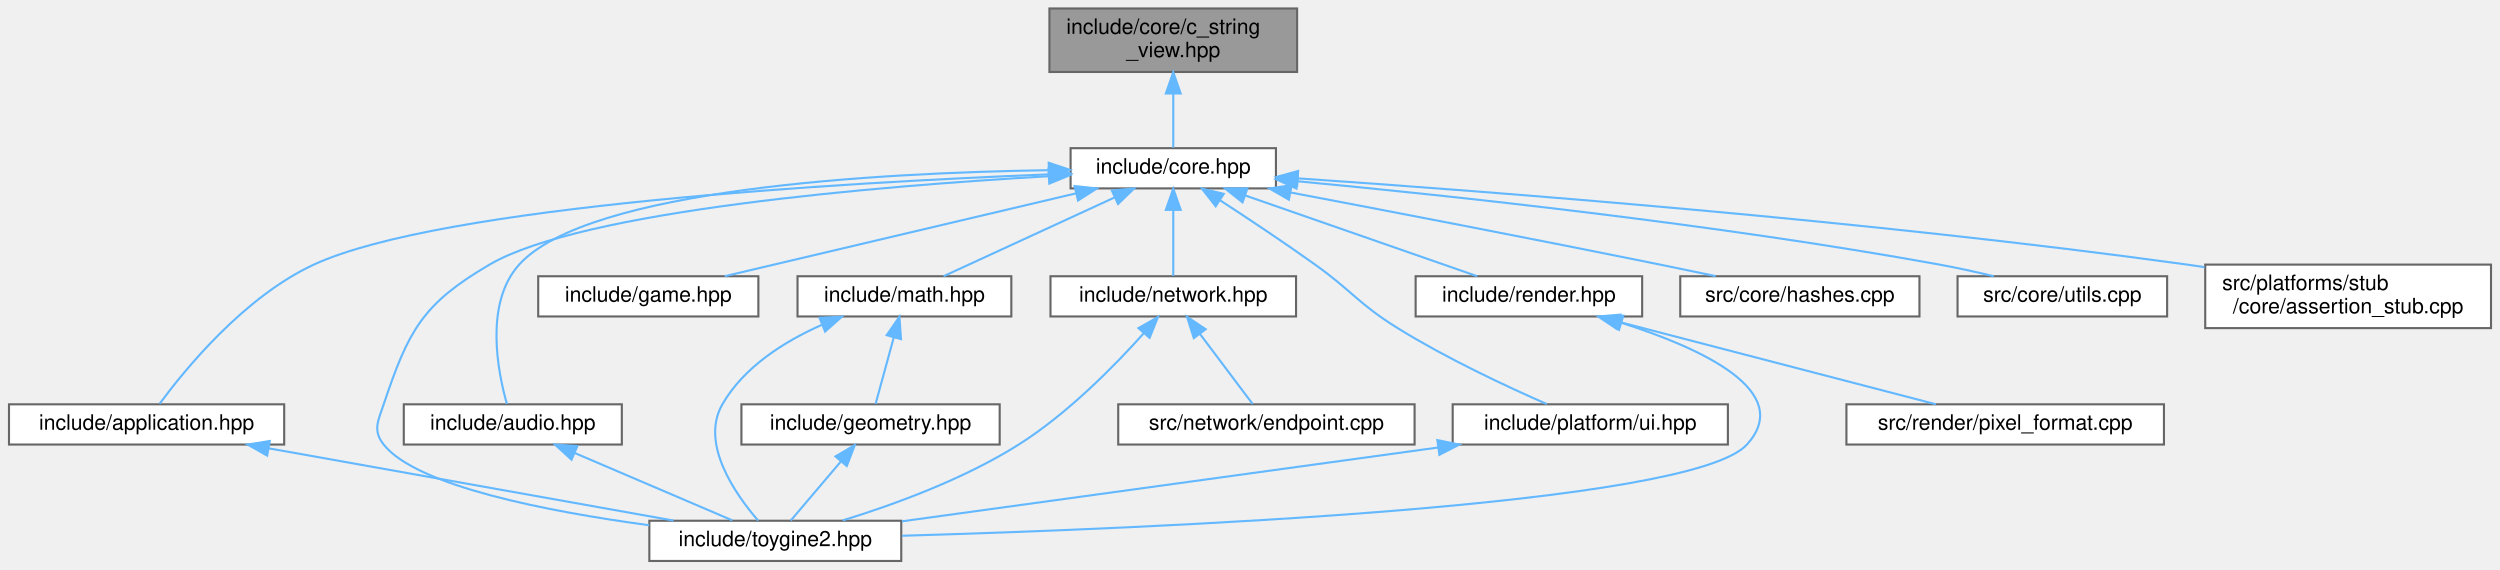
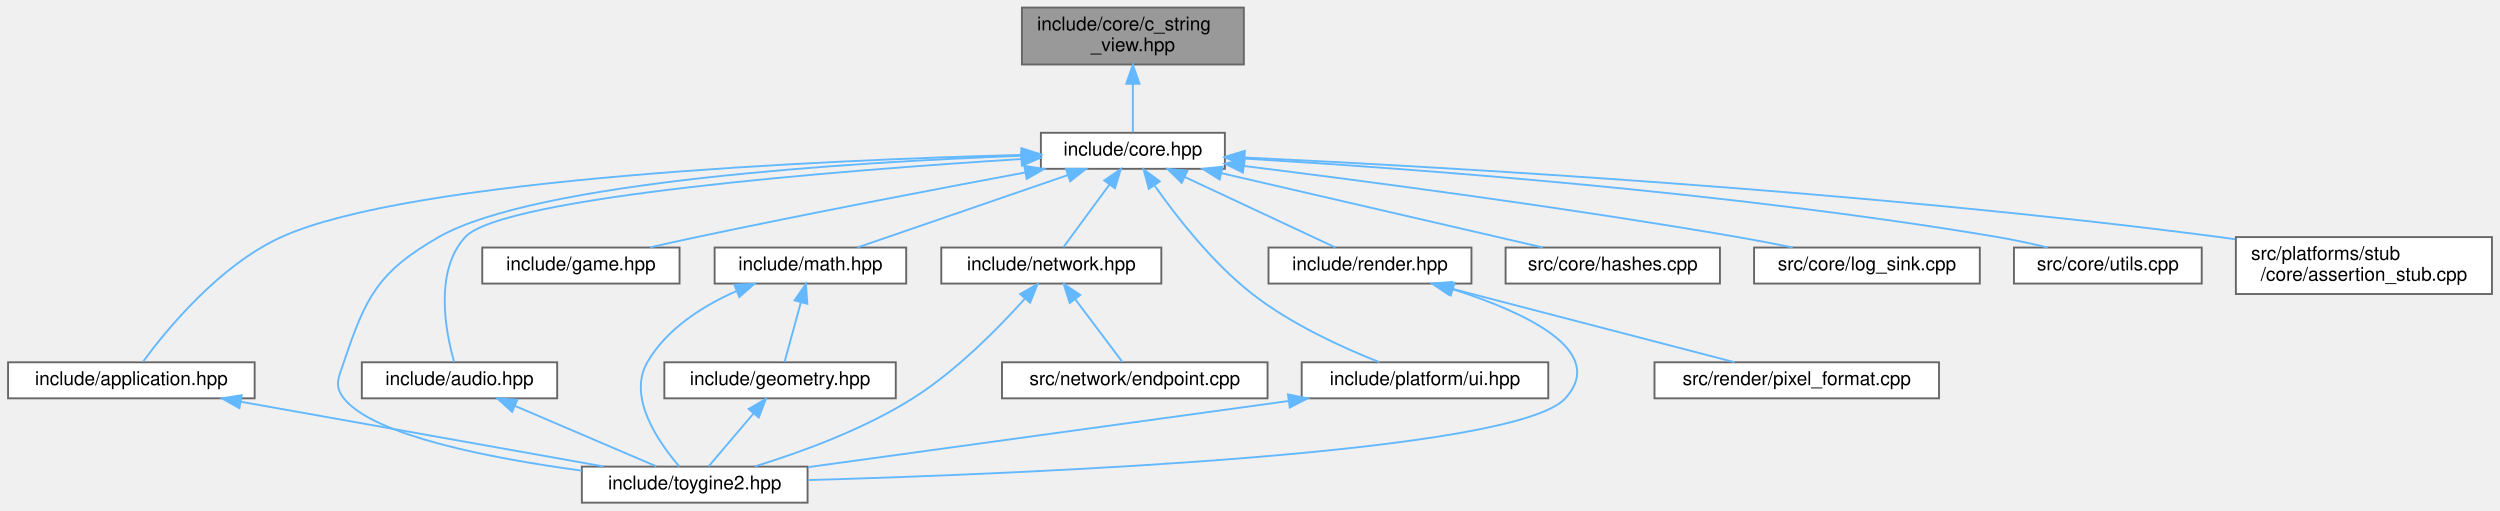
- <svg xmlns="http://www.w3.org/2000/svg" xmlns:xlink="http://www.w3.org/1999/xlink" width="1181pt" height="269pt" viewBox="0.00 0.00 1180.50 269.00">
+ <svg xmlns="http://www.w3.org/2000/svg" xmlns:xlink="http://www.w3.org/1999/xlink" width="1318pt" height="269pt" viewBox="0.00 0.00 1317.50 269.00">
  <g id="graph0" class="graph" transform="scale(1 1) rotate(0) translate(4 265)">
    <g id="Node000001" class="node">
      <g id="a_Node000001">
        <a xlink:title="Non-owning view over null-terminated C strings.">
-           <polygon fill="#999999" stroke="#666666" points="608.5,-261 491.5,-261 491.5,-231 608.5,-231 608.5,-261" />
-           <text text-anchor="start" x="499.5" y="-249" font-family="Helvetica,sans-Serif" font-size="10.00">include/core/c_string</text>
-           <text text-anchor="middle" x="550" y="-238" font-family="Helvetica,sans-Serif" font-size="10.00">_view.hpp</text>
+           <polygon fill="#999999" stroke="#666666" points="651.5,-261 534.5,-261 534.5,-231 651.5,-231 651.5,-261" />
+           <text text-anchor="start" x="542.5" y="-249" font-family="Helvetica,sans-Serif" font-size="10.00">include/core/c_string</text>
+           <text text-anchor="middle" x="593" y="-238" font-family="Helvetica,sans-Serif" font-size="10.00">_view.hpp</text>
        </a>
      </g>
    </g>
    <g id="Node000002" class="node">
      <g id="a_Node000002">
        <a xlink:href="../../da/d47/core_8hpp.html" target="_top" xlink:title="Umbrella header for the engine core module.">
-           <polygon fill="white" stroke="#666666" points="598.5,-195 501.5,-195 501.5,-176 598.5,-176 598.5,-195" />
-           <text text-anchor="middle" x="550" y="-183" font-family="Helvetica,sans-Serif" font-size="10.00">include/core.hpp</text>
+           <polygon fill="white" stroke="#666666" points="641.5,-195 544.5,-195 544.5,-176 641.5,-176 641.5,-195" />
+           <text text-anchor="middle" x="593" y="-183" font-family="Helvetica,sans-Serif" font-size="10.00">include/core.hpp</text>
        </a>
      </g>
    </g>
    <g id="edge1_Node000001_Node000002" class="edge">
      <g id="a_edge1_Node000001_Node000002">
        <a xlink:title=" ">
-           <path fill="none" stroke="#63b8ff" d="M550,-220.75C550,-211.72 550,-202.03 550,-195.27" />
-           <polygon fill="#63b8ff" stroke="#63b8ff" points="546.5,-220.84 550,-230.84 553.5,-220.84 546.5,-220.84" />
+           <path fill="none" stroke="#63b8ff" d="M593,-220.75C593,-211.72 593,-202.03 593,-195.27" />
+           <polygon fill="#63b8ff" stroke="#63b8ff" points="589.5,-220.84 593,-230.84 596.5,-220.84 589.5,-220.84" />
        </a>
      </g>
    </g>
    <g id="Node000003" class="node">
      <g id="a_Node000003">
        <a xlink:href="../../d4/d01/application_8hpp.html" target="_top" xlink:title="Umbrella header for the app module.">
          <polygon fill="white" stroke="#666666" points="130,-74 0,-74 0,-55 130,-55 130,-74" />
          <text text-anchor="middle" x="65" y="-62" font-family="Helvetica,sans-Serif" font-size="10.00">include/application.hpp</text>
        </a>
      </g>
    </g>
    <g id="edge2_Node000002_Node000003" class="edge">
      <g id="a_edge2_Node000002_Node000003">
        <a xlink:title=" ">
-           <path fill="none" stroke="#63b8ff" d="M491.19,-182.63C393.93,-178.78 204.33,-167.86 144,-140 111.14,-124.82 83.13,-90.51 71.18,-74.3" />
-           <polygon fill="#63b8ff" stroke="#63b8ff" points="491.32,-186.14 501.44,-183.02 491.58,-179.14 491.32,-186.14" />
+           <path fill="none" stroke="#63b8ff" d="M534.25,-183.35C428.82,-180.53 212.13,-171.03 144,-140 111.06,-125 83.09,-90.59 71.17,-74.33" />
+           <polygon fill="#63b8ff" stroke="#63b8ff" points="534.32,-186.86 544.4,-183.61 534.5,-179.86 534.32,-186.86" />
        </a>
      </g>
    </g>
    <g id="Node000004" class="node">
      <g id="a_Node000004">
        <a xlink:href="../../d8/d8c/toygine2_8hpp.html" target="_top" xlink:title="Main umbrella header for the engine.">
          <polygon fill="white" stroke="#666666" points="421.5,-19 302.5,-19 302.5,0 421.5,0 421.5,-19" />
          <text text-anchor="middle" x="362" y="-7" font-family="Helvetica,sans-Serif" font-size="10.00">include/toygine2.hpp</text>
        </a>
      </g>
    </g>
    <g id="edge19_Node000002_Node000004" class="edge">
      <g id="a_edge19_Node000002_Node000004">
        <a xlink:title=" ">
-           <path fill="none" stroke="#63b8ff" d="M491.25,-181.76C410.61,-177.1 270.62,-165.54 227,-140 195.24,-121.41 188.72,-108.88 177,-74 174.31,-66 171.77,-61.63 177,-55 192.49,-35.35 254.44,-23.37 302.43,-16.87" />
-           <polygon fill="#63b8ff" stroke="#63b8ff" points="491.08,-185.26 501.26,-182.32 491.47,-178.27 491.08,-185.26" />
+           <path fill="none" stroke="#63b8ff" d="M534.42,-182.88C444.63,-179.49 278.03,-169.33 227,-140 195.1,-121.66 188.72,-108.88 177,-74 174.31,-66 171.77,-61.63 177,-55 192.49,-35.35 254.44,-23.37 302.43,-16.87" />
+           <polygon fill="#63b8ff" stroke="#63b8ff" points="534.33,-186.38 544.45,-183.24 534.58,-179.38 534.33,-186.38" />
        </a>
      </g>
    </g>
    <g id="Node000005" class="node">
      <g id="a_Node000005">
        <a xlink:href="../../d1/d71/audio_8hpp.html" target="_top" xlink:title="Umbrella header for the audio module.">
          <polygon fill="white" stroke="#666666" points="289.5,-74 186.5,-74 186.5,-55 289.5,-55 289.5,-74" />
          <text text-anchor="middle" x="238" y="-62" font-family="Helvetica,sans-Serif" font-size="10.00">include/audio.hpp</text>
        </a>
      </g>
    </g>
    <g id="edge4_Node000002_Node000005" class="edge">
      <g id="a_edge4_Node000002_Node000005">
        <a xlink:title=" ">
-           <path fill="none" stroke="#63b8ff" d="M490.76,-184.6C410.46,-183.36 273.36,-175.87 241,-140 224.53,-121.74 230.85,-89.55 235.21,-74.16" />
-           <polygon fill="#63b8ff" stroke="#63b8ff" points="491.17,-188.11 501.21,-184.74 491.26,-181.11 491.17,-188.11" />
+           <path fill="none" stroke="#63b8ff" d="M534.22,-181.16C439.2,-175.17 260.47,-161.21 241,-140 224.37,-121.88 230.77,-89.62 235.18,-74.19" />
+           <polygon fill="#63b8ff" stroke="#63b8ff" points="534.06,-184.66 544.26,-181.78 534.5,-177.67 534.06,-184.66" />
        </a>
      </g>
    </g>
    <g id="Node000006" class="node">
      <g id="a_Node000006">
        <a xlink:href="../../d8/d39/game_8hpp.html" target="_top" xlink:title="Umbrella header for the game module.">
          <polygon fill="white" stroke="#666666" points="354,-134.5 250,-134.5 250,-115.5 354,-115.5 354,-134.5" />
          <text text-anchor="middle" x="302" y="-122.5" font-family="Helvetica,sans-Serif" font-size="10.00">include/game.hpp</text>
        </a>
      </g>
    </g>
    <g id="edge6_Node000002_Node000006" class="edge">
      <g id="a_edge6_Node000002_Node000006">
        <a xlink:title=" ">
-           <path fill="none" stroke="#63b8ff" d="M504.13,-173.68C456.21,-162.38 382.02,-144.88 338.1,-134.52" />
-           <polygon fill="#63b8ff" stroke="#63b8ff" points="503.4,-177.1 513.94,-175.99 505.01,-170.29 503.4,-177.1" />
+           <path fill="none" stroke="#63b8ff" d="M536.3,-174.09C489.68,-165.4 421.94,-152.46 363,-140 355.03,-138.31 346.49,-136.41 338.4,-134.57" />
+           <polygon fill="#63b8ff" stroke="#63b8ff" points="535.74,-177.55 546.21,-175.94 537.02,-170.67 535.74,-177.55" />
        </a>
      </g>
    </g>
    <g id="Node000007" class="node">
      <g id="a_Node000007">
        <a xlink:href="../../d4/d78/math_8hpp.html" target="_top" xlink:title="Umbrella header for the math module.">
          <polygon fill="white" stroke="#666666" points="473.5,-134.5 372.5,-134.5 372.5,-115.5 473.5,-115.5 473.5,-134.5" />
          <text text-anchor="middle" x="423" y="-122.5" font-family="Helvetica,sans-Serif" font-size="10.00">include/math.hpp</text>
        </a>
      </g>
    </g>
    <g id="edge7_Node000002_Node000007" class="edge">
      <g id="a_edge7_Node000002_Node000007">
        <a xlink:title=" ">
-           <path fill="none" stroke="#63b8ff" d="M522.39,-171.78C497.88,-160.49 462.76,-144.31 441.49,-134.52" />
-           <polygon fill="#63b8ff" stroke="#63b8ff" points="520.99,-174.99 531.53,-175.99 523.91,-168.63 520.99,-174.99" />
+           <path fill="none" stroke="#63b8ff" d="M558.63,-172.67C525.75,-161.36 476.97,-144.57 447.75,-134.52" />
+           <polygon fill="#63b8ff" stroke="#63b8ff" points="557.69,-176.05 568.28,-175.99 559.96,-169.43 557.69,-176.05" />
        </a>
      </g>
    </g>
    <g id="Node000009" class="node">
      <g id="a_Node000009">
        <a xlink:href="../../d6/d67/network_8hpp.html" target="_top" xlink:title="Umbrella header for the network module.">
          <polygon fill="white" stroke="#666666" points="608,-134.5 492,-134.5 492,-115.5 608,-115.5 608,-134.5" />
          <text text-anchor="middle" x="550" y="-122.5" font-family="Helvetica,sans-Serif" font-size="10.00">include/network.hpp</text>
        </a>
      </g>
    </g>
    <g id="edge11_Node000002_Node000009" class="edge">
      <g id="a_edge11_Node000002_Node000009">
        <a xlink:title=" ">
-           <path fill="none" stroke="#63b8ff" d="M550,-165.66C550,-155.24 550,-142.8 550,-134.67" />
-           <polygon fill="#63b8ff" stroke="#63b8ff" points="546.5,-165.87 550,-175.87 553.5,-165.87 546.5,-165.87" />
+           <path fill="none" stroke="#63b8ff" d="M580.6,-167.63C572.68,-156.85 562.73,-143.32 556.37,-134.67" />
+           <polygon fill="#63b8ff" stroke="#63b8ff" points="577.91,-169.88 586.66,-175.87 583.55,-165.74 577.91,-169.88" />
        </a>
      </g>
    </g>
    <g id="Node000011" class="node">
      <g id="a_Node000011">
        <a xlink:href="../../de/dd6/ui_8hpp.html" target="_top" xlink:title="Umbrella header for platform UI types.">
          <polygon fill="white" stroke="#666666" points="812,-74 682,-74 682,-55 812,-55 812,-74" />
          <text text-anchor="middle" x="747" y="-62" font-family="Helvetica,sans-Serif" font-size="10.00">include/platform/ui.hpp</text>
        </a>
      </g>
    </g>
    <g id="edge14_Node000002_Node000011" class="edge">
      <g id="a_edge14_Node000002_Node000011">
        <a xlink:title=" ">
-           <path fill="none" stroke="#63b8ff" d="M571.99,-170.45C585.19,-161.87 602.24,-150.56 617,-140 634.79,-127.28 637.42,-121.53 656,-110 679.16,-95.63 707.64,-82.35 726.5,-74.1" />
-           <polygon fill="#63b8ff" stroke="#63b8ff" points="570.04,-167.54 563.53,-175.9 573.83,-173.42 570.04,-167.54" />
+           <path fill="none" stroke="#63b8ff" d="M604.53,-167.07C616.04,-150.71 635,-126.36 656,-110 676.53,-94 703.74,-81.63 723.04,-74.04" />
+           <polygon fill="#63b8ff" stroke="#63b8ff" points="601.41,-165.44 598.66,-175.67 607.19,-169.39 601.41,-165.44" />
        </a>
      </g>
    </g>
    <g id="Node000012" class="node">
      <g id="a_Node000012">
        <a xlink:href="../../d6/d4b/render_8hpp.html" target="_top" xlink:title="Umbrella header for the render module.">
          <polygon fill="white" stroke="#666666" points="771.5,-134.5 664.5,-134.5 664.5,-115.5 771.5,-115.5 771.5,-134.5" />
          <text text-anchor="middle" x="718" y="-122.5" font-family="Helvetica,sans-Serif" font-size="10.00">include/render.hpp</text>
        </a>
      </g>
    </g>
    <g id="edge16_Node000002_Node000012" class="edge">
      <g id="a_edge16_Node000002_Node000012">
        <a xlink:title=" ">
-           <path fill="none" stroke="#63b8ff" d="M583.97,-172.67C616.46,-161.36 664.66,-144.57 693.54,-134.52" />
-           <polygon fill="#63b8ff" stroke="#63b8ff" points="582.72,-169.4 574.43,-175.99 585.02,-176.01 582.72,-169.4" />
+           <path fill="none" stroke="#63b8ff" d="M620.49,-171.63C644.6,-160.35 678.96,-144.27 699.8,-134.52" />
+           <polygon fill="#63b8ff" stroke="#63b8ff" points="618.75,-168.58 611.18,-175.99 621.72,-174.92 618.75,-168.58" />
        </a>
      </g>
    </g>
    <g id="Node000014" class="node">
      <g id="a_Node000014">
        <a xlink:href="../../db/d2d/hashes_8cpp.html" target="_top" xlink:title="Table-driven implementations of toy::crc8(), toy::crc16(), and toy::crc32().">
          <polygon fill="white" stroke="#666666" points="902.5,-134.5 789.5,-134.5 789.5,-115.5 902.5,-115.5 902.5,-134.5" />
          <text text-anchor="middle" x="846" y="-122.5" font-family="Helvetica,sans-Serif" font-size="10.00">src/core/hashes.cpp</text>
        </a>
      </g>
    </g>
    <g id="edge20_Node000002_Node000014" class="edge">
      <g id="a_edge20_Node000002_Node000014">
        <a xlink:title=" ">
-           <path fill="none" stroke="#63b8ff" d="M605.33,-174.08C651.95,-165.24 720.4,-152.09 780,-140 788.49,-138.28 797.59,-136.38 806.24,-134.55" />
-           <polygon fill="#63b8ff" stroke="#63b8ff" points="604.61,-170.66 595.43,-175.96 605.91,-177.53 604.61,-170.66" />
+           <path fill="none" stroke="#63b8ff" d="M639.79,-173.68C688.68,-162.38 764.37,-144.88 809.17,-134.52" />
+           <polygon fill="#63b8ff" stroke="#63b8ff" points="638.74,-170.33 629.79,-175.99 640.32,-177.15 638.74,-170.33" />
        </a>
      </g>
    </g>
    <g id="Node000015" class="node">
      <g id="a_Node000015">
-         <a xlink:href="../../de/d06/utils_8cpp.html" target="_top" xlink:title="Definitions for string, encoding, and number utilities declared in core/utils.hpp.">
-           <polygon fill="white" stroke="#666666" points="1019.5,-134.5 920.5,-134.5 920.5,-115.5 1019.5,-115.5 1019.5,-134.5" />
-           <text text-anchor="middle" x="970" y="-122.5" font-family="Helvetica,sans-Serif" font-size="10.00">src/core/utils.cpp</text>
+         <a xlink:href="../../d2/d51/log__sink_8cpp.html" target="_top" xlink:title="Out-of-line definitions for toy::log::ISink.">
+           <polygon fill="white" stroke="#666666" points="1039.5,-134.5 920.5,-134.5 920.5,-115.5 1039.5,-115.5 1039.5,-134.5" />
+           <text text-anchor="middle" x="980" y="-122.5" font-family="Helvetica,sans-Serif" font-size="10.00">src/core/log_sink.cpp</text>
        </a>
      </g>
    </g>
    <g id="edge21_Node000002_Node000015" class="edge">
      <g id="a_edge21_Node000002_Node000015">
        <a xlink:title=" ">
-           <path fill="none" stroke="#63b8ff" d="M608.78,-179.36C680.66,-172.6 805.86,-159.27 912,-140 920.36,-138.48 929.31,-136.5 937.62,-134.51" />
-           <polygon fill="#63b8ff" stroke="#63b8ff" points="608.21,-175.9 598.57,-180.31 608.85,-182.87 608.21,-175.9" />
+           <path fill="none" stroke="#63b8ff" d="M651.84,-177.45C715.98,-169.49 821.57,-155.6 912,-140 921.38,-138.38 931.45,-136.43 940.89,-134.5" />
+           <polygon fill="#63b8ff" stroke="#63b8ff" points="651.02,-174.02 641.52,-178.72 651.87,-180.97 651.02,-174.02" />
        </a>
      </g>
    </g>
    <g id="Node000016" class="node">
      <g id="a_Node000016">
-         <a xlink:href="../../d7/d90/assertion__stub_8cpp.html" target="_top" xlink:title="Stub definitions for the assertion callback API declared in core/assertion.hpp.">
-           <polygon fill="white" stroke="#666666" points="1172.5,-140 1037.5,-140 1037.5,-110 1172.5,-110 1172.5,-140" />
-           <text text-anchor="start" x="1045.5" y="-128" font-family="Helvetica,sans-Serif" font-size="10.00">src/platforms/stub</text>
-           <text text-anchor="middle" x="1105" y="-117" font-family="Helvetica,sans-Serif" font-size="10.00">/core/assertion_stub.cpp</text>
+         <a xlink:href="../../de/d06/utils_8cpp.html" target="_top" xlink:title="Definitions for string, encoding, and number utilities declared in core/utils.hpp.">
+           <polygon fill="white" stroke="#666666" points="1156.5,-134.5 1057.5,-134.5 1057.5,-115.5 1156.5,-115.5 1156.5,-134.5" />
+           <text text-anchor="middle" x="1107" y="-122.5" font-family="Helvetica,sans-Serif" font-size="10.00">src/core/utils.cpp</text>
        </a>
      </g>
    </g>
    <g id="edge22_Node000002_Node000016" class="edge">
      <g id="a_edge22_Node000002_Node000016">
        <a xlink:title=" ">
-           <path fill="none" stroke="#63b8ff" d="M608.85,-180.74C699.4,-174.56 878.24,-160.85 1029,-140 1031.66,-139.63 1034.36,-139.24 1037.1,-138.82" />
-           <polygon fill="#63b8ff" stroke="#63b8ff" points="608.52,-177.25 598.78,-181.42 608.99,-184.23 608.52,-177.25" />
+           <path fill="none" stroke="#63b8ff" d="M651.77,-181.39C738.96,-176.19 907.49,-163.86 1049,-140 1057.58,-138.55 1066.77,-136.55 1075.26,-134.51" />
+           <polygon fill="#63b8ff" stroke="#63b8ff" points="651.33,-177.91 641.55,-181.99 651.74,-184.9 651.33,-177.91" />
+         </a>
+       </g>
+     </g>
+     <g id="Node000017" class="node">
+       <g id="a_Node000017">
+         <a xlink:href="../../d7/d90/assertion__stub_8cpp.html" target="_top" xlink:title="Stub definitions for the assertion callback API declared in core/assertion.hpp.">
+           <polygon fill="white" stroke="#666666" points="1309.5,-140 1174.5,-140 1174.5,-110 1309.5,-110 1309.5,-140" />
+           <text text-anchor="start" x="1182.5" y="-128" font-family="Helvetica,sans-Serif" font-size="10.00">src/platforms/stub</text>
+           <text text-anchor="middle" x="1242" y="-117" font-family="Helvetica,sans-Serif" font-size="10.00">/core/assertion_stub.cpp</text>
+         </a>
+       </g>
+     </g>
+     <g id="edge23_Node000002_Node000017" class="edge">
+       <g id="a_edge23_Node000002_Node000017">
+         <a xlink:title=" ">
+           <path fill="none" stroke="#63b8ff" d="M651.85,-181.97C755.9,-177.03 979.05,-164.41 1166,-140 1168.66,-139.65 1171.37,-139.27 1174.1,-138.87" />
+           <polygon fill="#63b8ff" stroke="#63b8ff" points="651.68,-178.47 641.85,-182.43 652.01,-185.46 651.68,-178.47" />
        </a>
      </g>
    </g>
    <g id="edge3_Node000003_Node000004" class="edge">
      <g id="a_edge3_Node000003_Node000004">
        <a xlink:title=" ">
          <path fill="none" stroke="#63b8ff" d="M122.78,-53.19C178.46,-43.25 261.74,-28.39 313.91,-19.08" />
          <polygon fill="#63b8ff" stroke="#63b8ff" points="121.95,-49.78 112.72,-54.98 123.18,-56.67 121.95,-49.78" />
        </a>
      </g>
    </g>
    <g id="edge5_Node000005_Node000004" class="edge">
      <g id="a_edge5_Node000005_Node000004">
        <a xlink:title=" ">
          <path fill="none" stroke="#63b8ff" d="M267.18,-51.03C290.11,-41.23 321.45,-27.83 341.71,-19.17" />
          <polygon fill="#63b8ff" stroke="#63b8ff" points="265.74,-47.84 257.92,-54.98 268.49,-54.27 265.74,-47.84" />
        </a>
      </g>
    </g>
    <g id="edge10_Node000007_Node000004" class="edge">
      <g id="a_edge10_Node000007_Node000004">
        <a xlink:title=" ">
          <path fill="none" stroke="#63b8ff" d="M383.89,-111.5C366.27,-103.69 347.17,-91.68 337,-74 326.36,-55.51 343.04,-31.63 353.89,-19.08" />
          <polygon fill="#63b8ff" stroke="#63b8ff" points="382.88,-114.87 393.46,-115.41 385.53,-108.39 382.88,-114.87" />
        </a>
      </g>
    </g>
    <g id="Node000008" class="node">
      <g id="a_Node000008">
        <a xlink:href="../../db/dbb/geometry_8hpp.html" target="_top" xlink:title="Umbrella header for the geometry module.">
          <polygon fill="white" stroke="#666666" points="468,-74 346,-74 346,-55 468,-55 468,-74" />
          <text text-anchor="middle" x="407" y="-62" font-family="Helvetica,sans-Serif" font-size="10.00">include/geometry.hpp</text>
        </a>
      </g>
    </g>
    <g id="edge8_Node000007_Node000008" class="edge">
      <g id="a_edge8_Node000007_Node000008">
        <a xlink:title=" ">
          <path fill="none" stroke="#63b8ff" d="M417.94,-105.49C415.07,-95.01 411.62,-82.39 409.37,-74.17" />
          <polygon fill="#63b8ff" stroke="#63b8ff" points="414.62,-106.65 420.64,-115.37 421.38,-104.8 414.62,-106.65" />
        </a>
      </g>
    </g>
    <g id="edge9_Node000008_Node000004" class="edge">
      <g id="a_edge9_Node000008_Node000004">
        <a xlink:title=" ">
          <path fill="none" stroke="#63b8ff" d="M392.95,-46.96C385.11,-37.72 375.67,-26.6 369.29,-19.09" />
          <polygon fill="#63b8ff" stroke="#63b8ff" points="390.43,-49.39 399.57,-54.75 395.76,-44.86 390.43,-49.39" />
        </a>
      </g>
    </g>
    <g id="edge12_Node000009_Node000004" class="edge">
      <g id="a_edge12_Node000009_Node000004">
        <a xlink:title=" ">
          <path fill="none" stroke="#63b8ff" d="M536.06,-107.56C522.34,-92.24 500.14,-69.61 477,-55 450.93,-38.54 417.81,-26.52 393.81,-19.15" />
          <polygon fill="#63b8ff" stroke="#63b8ff" points="533.55,-110 542.76,-115.23 538.82,-105.4 533.55,-110" />
        </a>
      </g>
    </g>
    <g id="Node000010" class="node">
      <g id="a_Node000010">
        <a xlink:href="../../d3/d80/endpoint_8cpp.html" target="_top" xlink:title="Definitions for the toy::network::Endpoint destructor declared in network/endpoint....">
          <polygon fill="white" stroke="#666666" points="664,-74 524,-74 524,-55 664,-55 664,-74" />
          <text text-anchor="middle" x="594" y="-62" font-family="Helvetica,sans-Serif" font-size="10.00">src/network/endpoint.cpp</text>
        </a>
      </g>
    </g>
    <g id="edge13_Node000009_Node000010" class="edge">
      <g id="a_edge13_Node000009_Node000010">
        <a xlink:title=" ">
          <path fill="none" stroke="#63b8ff" d="M562.69,-107.13C570.8,-96.35 580.97,-82.82 587.48,-74.17" />
          <polygon fill="#63b8ff" stroke="#63b8ff" points="559.71,-105.27 556.49,-115.37 565.3,-109.48 559.71,-105.27" />
        </a>
      </g>
    </g>
    <g id="edge15_Node000011_Node000004" class="edge">
      <g id="a_edge15_Node000011_Node000004">
        <a xlink:title=" ">
          <path fill="none" stroke="#63b8ff" d="M675.1,-53.6C602.04,-43.54 490.17,-28.14 421.8,-18.73" />
          <polygon fill="#63b8ff" stroke="#63b8ff" points="674.76,-57.09 685.14,-54.98 675.71,-50.15 674.76,-57.09" />
        </a>
      </g>
    </g>
    <g id="edge17_Node000012_Node000004" class="edge">
      <g id="a_edge17_Node000012_Node000004">
        <a xlink:title=" ">
          <path fill="none" stroke="#63b8ff" d="M761.85,-112.45C799.33,-100.53 843.84,-80.16 821,-55 794.67,-25.99 540.23,-15.33 421.93,-11.91" />
          <polygon fill="#63b8ff" stroke="#63b8ff" points="760.58,-109.18 752.03,-115.44 762.61,-115.88 760.58,-109.18" />
        </a>
      </g>
    </g>
    <g id="Node000013" class="node">
      <g id="a_Node000013">
        <a xlink:href="../../db/d3d/pixel__format_8cpp.html" target="_top" xlink:title="Definitions for pixelFormatName() and pixelFormatFromName() declared in render/pixel_format....">
          <polygon fill="white" stroke="#666666" points="1018,-74 868,-74 868,-55 1018,-55 1018,-74" />
          <text text-anchor="middle" x="943" y="-62" font-family="Helvetica,sans-Serif" font-size="10.00">src/render/pixel_format.cpp</text>
        </a>
      </g>
    </g>
    <g id="edge18_Node000012_Node000013" class="edge">
      <g id="a_edge18_Node000012_Node000013">
        <a xlink:title=" ">
          <path fill="none" stroke="#63b8ff" d="M760.44,-112.97C803.93,-101.66 870.65,-84.31 910.24,-74.02" />
          <polygon fill="#63b8ff" stroke="#63b8ff" points="759.51,-109.59 750.72,-115.49 761.28,-116.36 759.51,-109.59" />
        </a>
      </g>
    </g>
  </g>
</svg>
